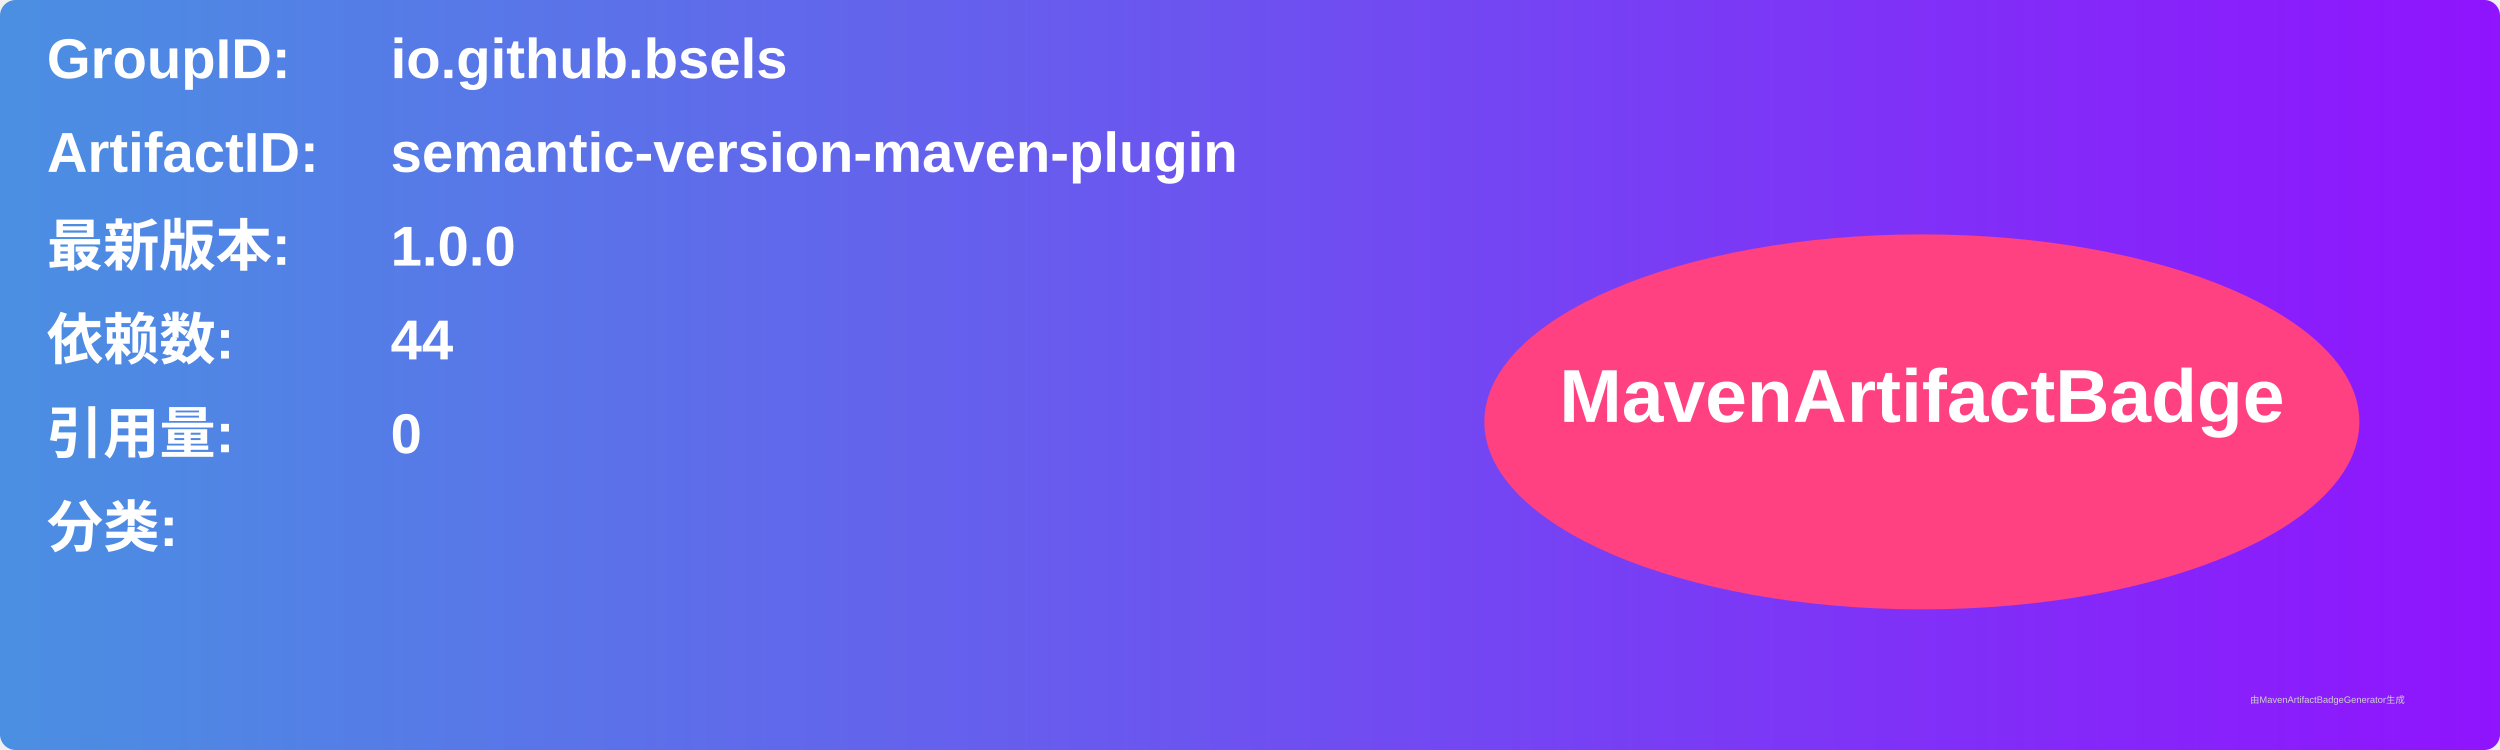
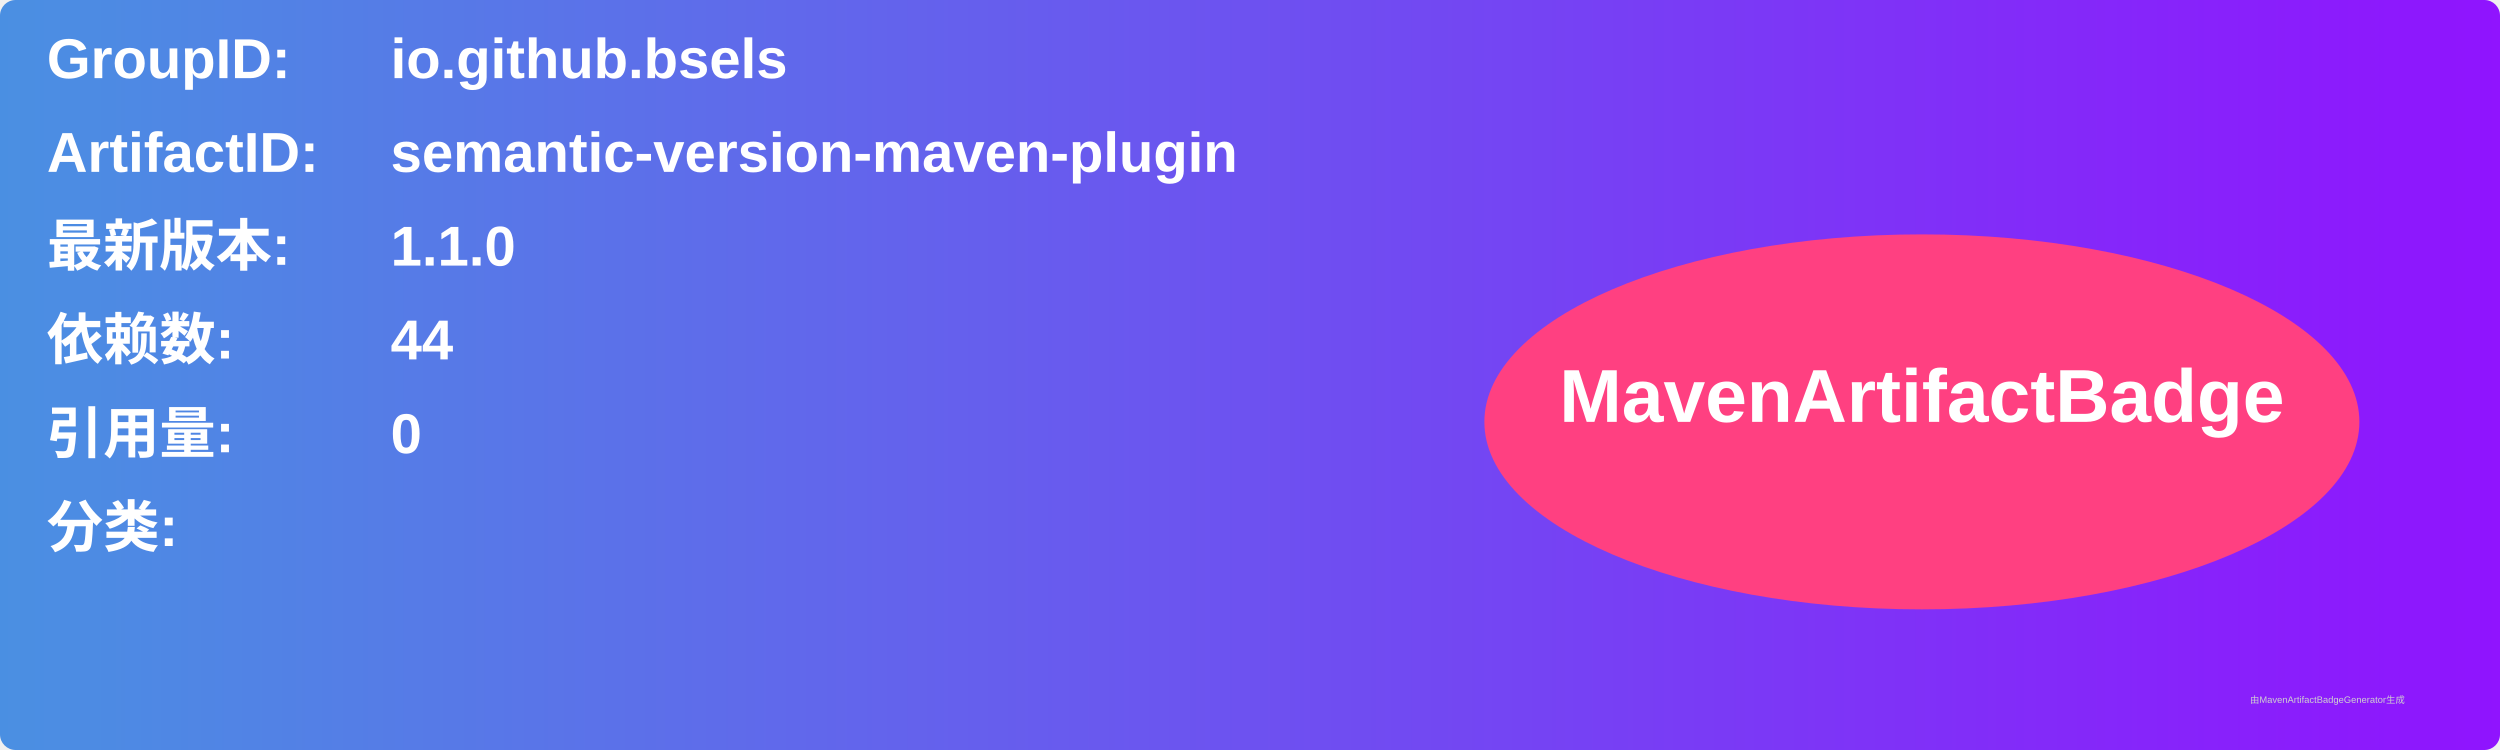
<svg xmlns="http://www.w3.org/2000/svg" width="800" height="240" viewBox="0 0 800 240">
  <linearGradient id="grad" x1="0%" y1="0%" x2="100%" y2="0%">
    <stop offset="0%" stop-color="#4a90e2" />
    <stop offset="100%" stop-color="#9013fe" />
  </linearGradient>
  <rect width="100%" height="100%" rx="5" ry="5" fill="url(#grad)" />
  <g transform="translate(15, 15)">
    <text x="0" y="10" font-family="Arial" font-size="18" fill="white" font-weight="bold" width="260">GroupID:</text>
    <text x="110" y="10" font-family="Arial" font-size="18" fill="white" font-weight="bold" width="460">io.github.bsels</text>
    <text x="0" y="40" font-family="Arial" font-size="18" fill="white" font-weight="bold" width="260">ArtifactID:</text>
    <text x="110" y="40" font-family="Arial" font-size="18" fill="white" font-weight="bold" width="460">semantic-version-maven-plugin</text>
    <text x="0" y="70" font-family="Arial" font-size="18" fill="white" font-weight="bold">最新版本:</text>
    <text x="110" y="70" font-family="Arial" font-size="18" fill="white" font-weight="bold">
-       <tspan font-weight="bold">1.0.0</tspan>
+       <tspan font-weight="bold">1.1.0</tspan>
    </text>
    <text x="0" y="100" font-family="Arial" font-size="18" fill="white" font-weight="bold">依赖数: </text>
    <text x="110" y="100" font-family="Arial" font-size="18" fill="white">
      <tspan font-weight="bold">44</tspan>
    </text>
    <text x="0" y="130" font-family="Arial" font-size="18" fill="white" font-weight="bold">引用量: </text>
    <text x="110" y="130" font-family="Arial" font-size="18" fill="white">
      <tspan font-weight="bold">0</tspan>
    </text>
    <text x="0" y="160" font-family="Arial" font-size="18" fill="white" font-weight="bold">分类:</text>
    <text x="10" y="190" font-family="Arial" font-size="10" fill="white">
      <tspan font-weight="bold" />
    </text>
    <ellipse cx="600" cy="120" rx="140" ry="60" fill="#ff4081" />
    <text x="600" y="120" text-anchor="middle" font-family="Arial" font-size="24" fill="white" font-weight="bold">MavenArtifactBadge</text>
  </g>
  <text x="720" y="225" font-family="Arial" font-size="3" fill="#d0d0d0">由MavenArtifactBadgeGenerator生成</text>
</svg>
